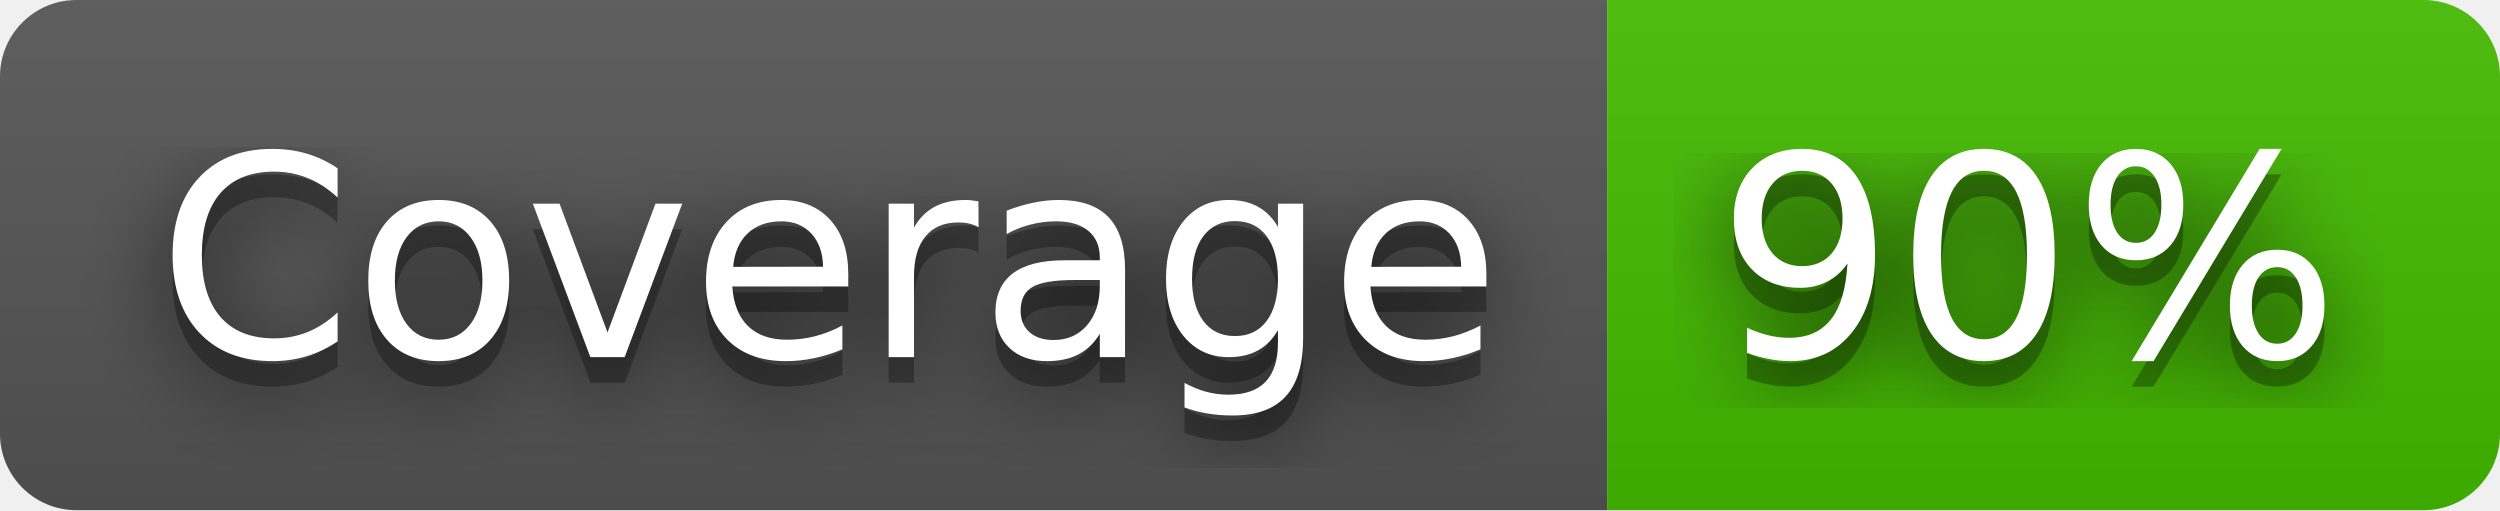
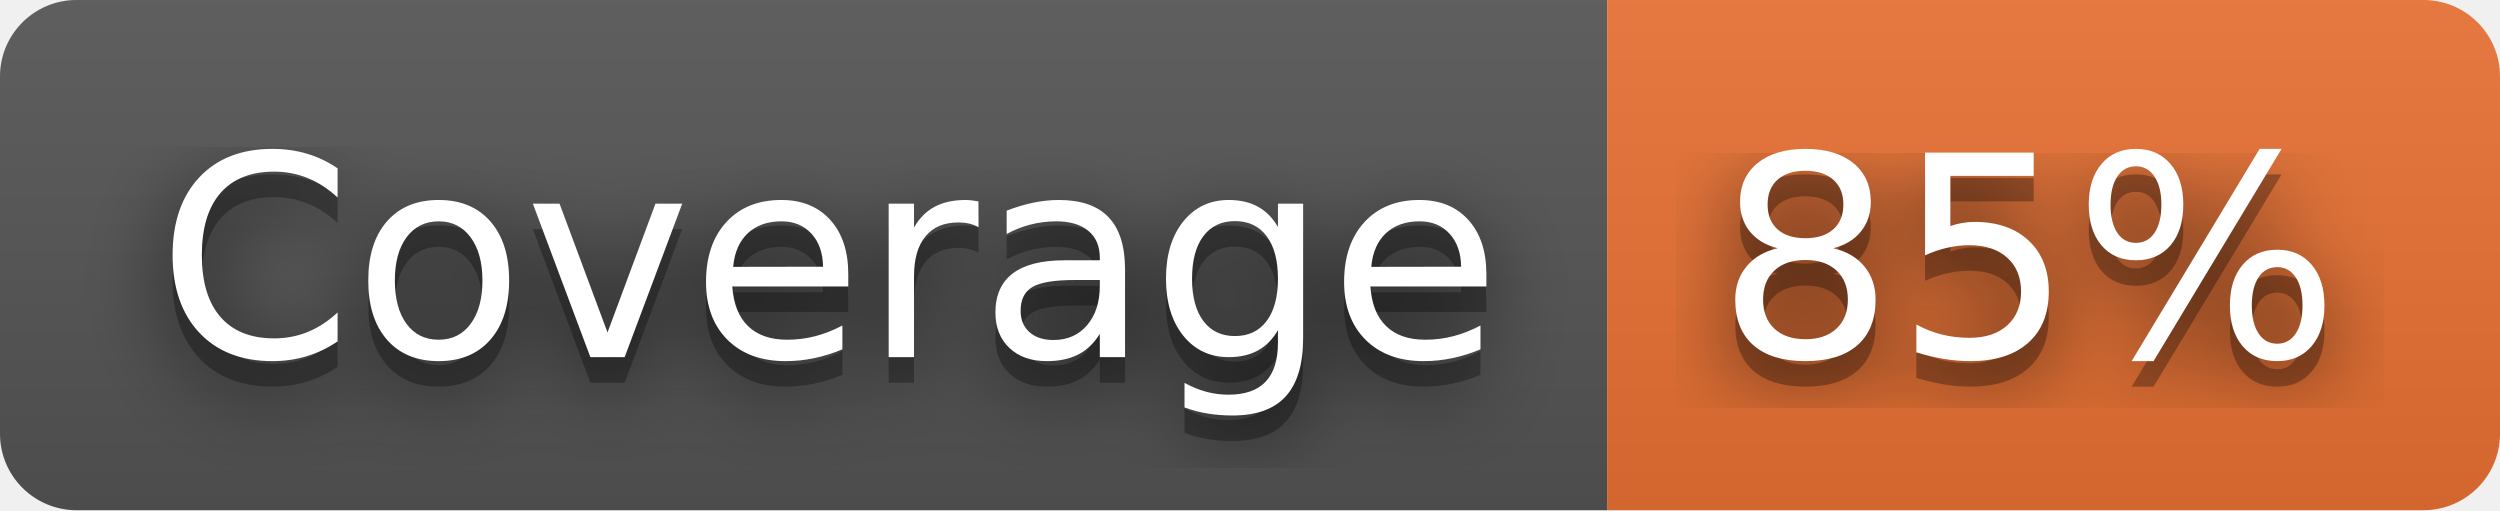
- <svg xmlns="http://www.w3.org/2000/svg" width="98" height="20" role="img" aria-label="Coverage: 90%">
+ <svg xmlns="http://www.w3.org/2000/svg" width="98" height="20" role="img" aria-label="Coverage: 85%">
  <filter id="blur">
    <feGaussianBlur stdDeviation="16" />
  </filter>
  <linearGradient id="s" x2="0" y2="100%">
    <stop offset="0" stop-color="#bbb" stop-opacity=".1" />
    <stop offset="1" stop-opacity=".1" />
  </linearGradient>
  <clipPath id="r">
    <rect width="98" height="20" rx="3" />
  </clipPath>
  <g clip-path="url(#r)">
    <rect width="63" height="20" fill="#555" />
-     <rect x="63" width="35" height="20" fill="#4b0" />
+     <rect x="63" width="35" height="20" fill="#ea7233" />
    <rect width="98" height="20" fill="url(#s)" />
  </g>
  <g fill="#fff" text-anchor="middle" font-family="Verdana,Geneva,DejaVu Sans,sans-serif" text-rendering="geometricPrecision" font-size="110">
    <g transform="scale(.1)">
      <g aria-hidden="true" fill="#010101">
        <text x="325" y="150" fill-opacity=".8" filter="url(#blur)" textLength="530">Coverage</text>
        <text x="325" y="150" fill-opacity=".3" textLength="530">Coverage</text>
      </g>
      <text x="325" y="140" textLength="530">Coverage</text>
    </g>
    <g transform="scale(.1)">
      <g aria-hidden="true" fill="#010101">
-         <text x="795" y="150" fill-opacity=".8" filter="url(#blur)" textLength="250">90%</text>
-         <text x="795" y="150" fill-opacity=".3" textLength="250">90%</text>
+         <text x="795" y="150" fill-opacity=".8" filter="url(#blur)" textLength="250">85%</text>
+         <text x="795" y="150" fill-opacity=".3" textLength="250">85%</text>
      </g>
-       <text x="795" y="140" textLength="250">90%</text>
+       <text x="795" y="140" textLength="250">85%</text>
    </g>
  </g>
</svg>
